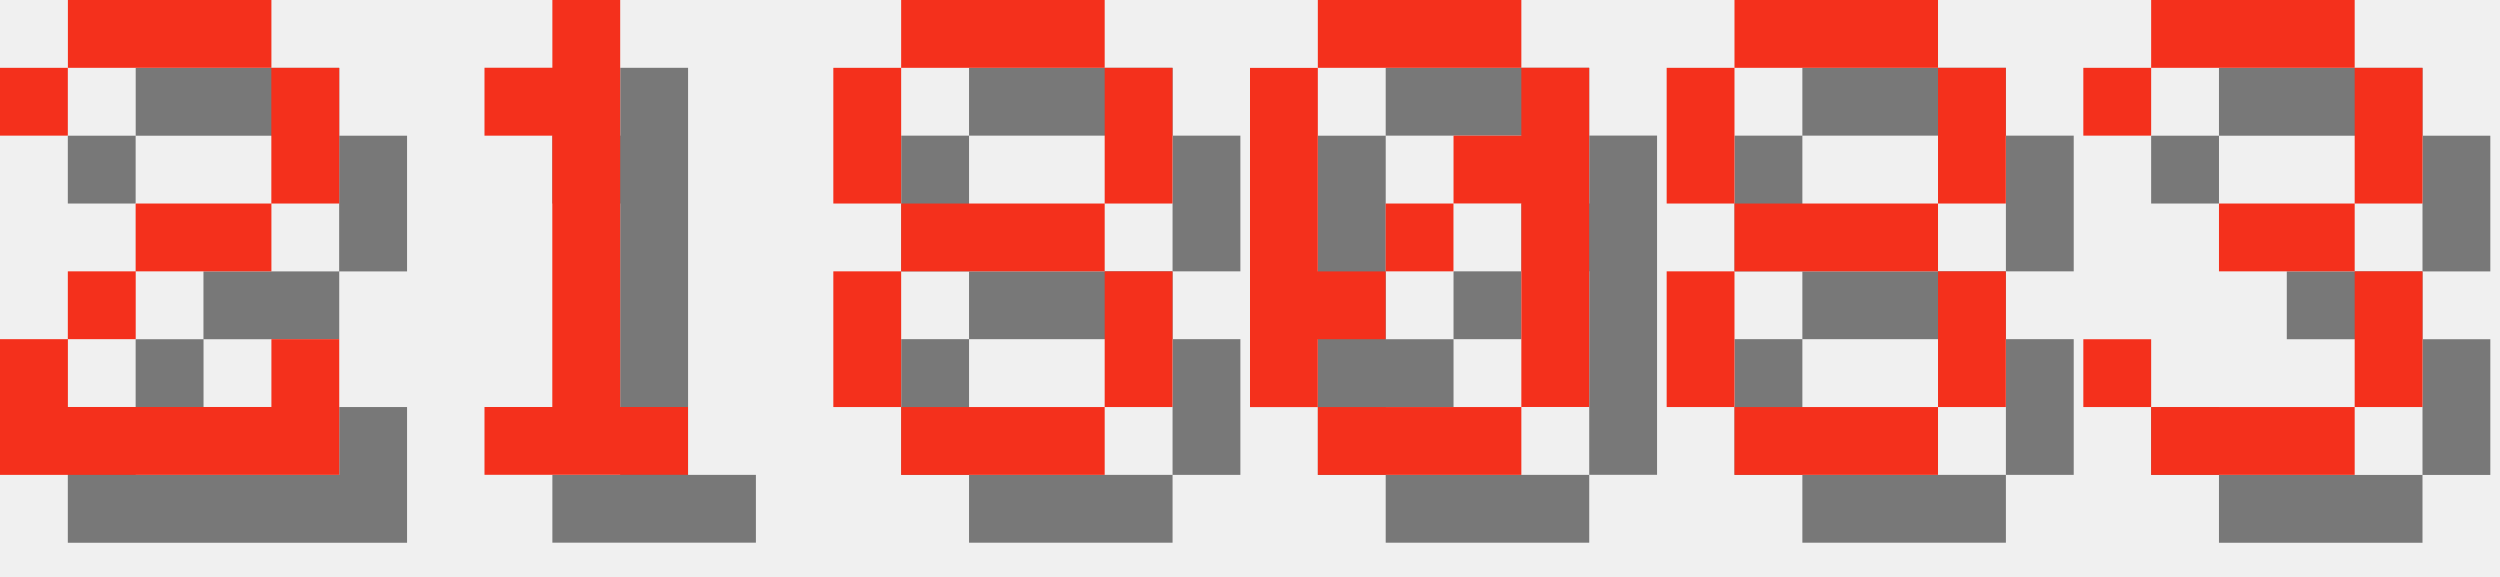
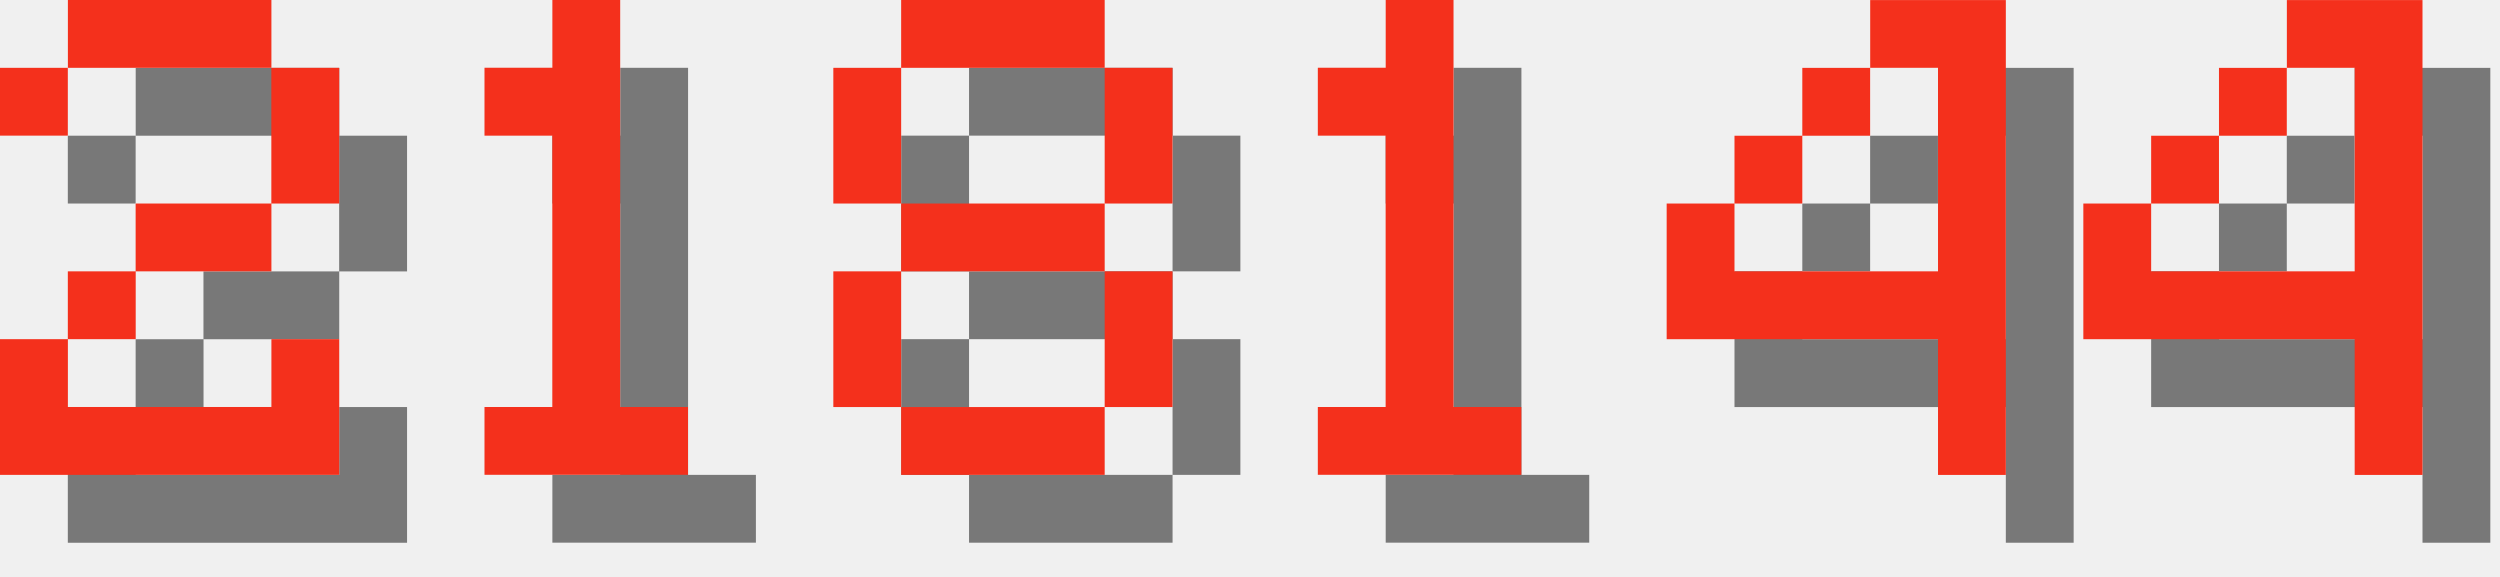
<svg xmlns="http://www.w3.org/2000/svg" version="1.1" width="156.0" height="36">
  <style>
        .text-foreground {
            fill: #F4301C;
        }
        .text-shadow {
            fill: #000000;
            fill-opacity: 0.5;
        }
    </style>
  <g class="digit" id="digit_2" transform="translate(0.0, 0), scale(4)">
    <path id="digit_2_shadow" class="text-shadow" d="m1.058 2.117v1.058h1.058v-1.058h3.175v2.117h-2.117v1.058h-1.058v1.058h-1.058v2.117h5.292v-2.117h-1.058v1.058h-3.175v-1.058h1.058v-1.058h2.117v-1.058h1.058v-2.117h-1.058v-1.058h-3.175v1.058h-1.058z" fill-opacity=".5" style="paint-order:stroke fill markers" />
    <path id="digit_2_fg" class="text-foreground" d="m0 1.058v1.058h1.058v-1.058h3.175v2.117h-2.117v1.058h-1.058v1.058h-1.058v2.117h5.292v-2.117h-1.058v1.058h-3.175v-1.058h1.058v-1.058h2.117v-1.058h1.058v-2.117h-1.058v-1.058h-3.175v1.058h-1.058z" fill="#fff" style="paint-order:stroke fill markers" />
  </g>
  <g class="digit" id="digit_1" transform="translate(26.0, 0), scale(4)">
    <path id="digit_1_shadow" class="text-shadow" d="m2.117 2.117v1.058h1.058v4.233h-1.058v1.058h3.175v-1.058h-1.058v-6.35h-1.058v1.058h-1.058z" fill-opacity=".5" style="paint-order:stroke fill markers" />
    <path id="digit_1_fg" class="text-foreground" d="m1.058 1.058v1.058h1.058v4.233h-1.058v1.058h3.175v-1.058h-1.058v-6.35h-1.058v1.058h-1.058z" fill="#fff" style="paint-order:stroke fill markers" />
  </g>
  <g class="digit" id="digit_8" transform="translate(52.0, 0), scale(4)">
    <path id="digit_8_shadow" class="text-shadow" d="m2.117 1.058v1.058h3.175v-1.058h-3.175zm3.175 1.058v2.117h1.058v-2.117h-1.058zm0 2.117h-3.175v1.058h3.175v-1.058zm0 1.058v2.117h1.058v-2.117h-1.058zm0 2.117h-3.175v1.058h3.175v-1.058zm-3.175 0v-2.117h-1.058v2.117h1.058zm0-3.175v-2.117h-1.058v2.117h1.058z" fill-opacity=".5" style="paint-order:stroke fill markers" />
    <path id="digit_8_fg" class="text-foreground" d="m1.058 0v1.058h3.175v-1.058h-3.175zm3.175 1.058v2.117h1.058v-2.117h-1.058zm0 2.117h-3.175v1.058h3.175v-1.058zm0 1.058v2.117h1.058v-2.117h-1.058zm0 2.117h-3.175v1.058h3.175v-1.058zm-3.175 0v-2.117h-1.058v2.117h1.058zm0-3.175v-2.117h-1.058v2.117h1.058z" fill="#fff" style="paint-order:stroke fill markers" />
  </g>
-   <g class="digit" id="digit_0" transform="translate(78.0, 0), scale(4)">
-     <path id="digit_0_shadow" class="text-shadow" d="m2.117 1.058v1.058h3.175v-1.058h-3.175zm3.175 1.058v1.058h-1.058v1.058h1.058v3.175h1.058v-5.292h-1.058zm0 5.292h-3.175v1.058h3.175v-1.058zm-3.175 0v-1.058h1.058v-1.058h-1.058v-3.175h-1.058v5.292h1.058zm1.058-2.117h1.058v-1.058h-1.058v1.058z" fill-opacity=".5" style="paint-order:stroke fill markers" />
-     <path id="digit_0_fg" class="text-foreground" d="m1.058 0v1.058h3.175v-1.058h-3.175zm3.175 1.058v1.058h-1.058v1.058h1.058v3.175h1.058v-5.292h-1.058zm0 5.292h-3.175v1.058h3.175v-1.058zm-3.175 0v-1.058h1.058v-1.058h-1.058v-3.175h-1.058v5.292h1.058zm1.058-2.117h1.058v-1.058h-1.058v1.058z" fill="#fff" style="paint-order:stroke fill markers" />
+   <g class="digit" id="digit_1" transform="translate(78.0, 0), scale(4)">
+     <path id="digit_1_shadow" class="text-shadow" d="m2.117 2.117v1.058h1.058v4.233h-1.058v1.058h3.175v-1.058h-1.058v-6.35h-1.058v1.058h-1.058z" fill-opacity=".5" style="paint-order:stroke fill markers" />
+     <path id="digit_1_fg" class="text-foreground" d="m1.058 1.058v1.058h1.058v4.233h-1.058v1.058h3.175v-1.058h-1.058v-6.35h-1.058v1.058h-1.058z" fill="#fff" style="paint-order:stroke fill markers" />
  </g>
-   <g class="digit" id="digit_8" transform="translate(104.0, 0), scale(4)">
-     <path id="digit_8_shadow" class="text-shadow" d="m2.117 1.058v1.058h3.175v-1.058h-3.175zm3.175 1.058v2.117h1.058v-2.117h-1.058zm0 2.117h-3.175v1.058h3.175v-1.058zm0 1.058v2.117h1.058v-2.117h-1.058zm0 2.117h-3.175v1.058h3.175v-1.058zm-3.175 0v-2.117h-1.058v2.117h1.058zm0-3.175v-2.117h-1.058v2.117h1.058z" fill-opacity=".5" style="paint-order:stroke fill markers" />
-     <path id="digit_8_fg" class="text-foreground" d="m1.058 0v1.058h3.175v-1.058h-3.175zm3.175 1.058v2.117h1.058v-2.117h-1.058zm0 2.117h-3.175v1.058h3.175v-1.058zm0 1.058v2.117h1.058v-2.117h-1.058zm0 2.117h-3.175v1.058h3.175v-1.058zm-3.175 0v-2.117h-1.058v2.117h1.058zm0-3.175v-2.117h-1.058v2.117h1.058z" fill="#fff" style="paint-order:stroke fill markers" />
+   <g class="digit" id="digit_4" transform="translate(104.0, 0), scale(4)">
+     <path id="digit_4_shadow" class="text-shadow" d="m4.233 1.058v1.058h1.058v3.175h-3.175v-1.058h-1.058v2.117h4.233v2.117h1.058v-7.408h-2.117zm-2.117 3.175h1.058v-1.058h-1.058v1.058zm1.058-1.058h1.058v-1.058h-1.058v1.058z" fill-opacity=".5" style="paint-order:stroke fill markers" />
+     <path id="digit_4_fg" class="text-foreground" d="m3.175 0v1.058h1.058v3.175h-3.175v-1.058h-1.058v2.117h4.233v2.117h1.058v-7.408h-2.117zm-2.117 3.175h1.058v-1.058h-1.058v1.058zm1.058-1.058h1.058v-1.058h-1.058v1.058z" fill="#fff" style="paint-order:stroke fill markers" />
  </g>
-   <g class="digit" id="digit_3" transform="translate(130.0, 0), scale(4)">
-     <path id="digit_3_shadow" class="text-shadow" d="m1.058 2.117v1.058h1.058v-1.058h3.175v2.117h-2.117v1.058h2.117v2.117h-3.175v-1.058h-1.058v1.058h1.058v1.058h3.175v-1.058h1.058v-2.117h-1.058v-1.058h1.058v-2.117h-1.058v-1.058h-3.175v1.058h-1.058z" fill-opacity=".5" style="paint-order:stroke fill markers" />
-     <path id="digit_3_fg" class="text-foreground" d="m0 1.058v1.058h1.058v-1.058h3.175v2.117h-2.117v1.058h2.117v2.117h-3.175v-1.058h-1.058v1.058h1.058v1.058h3.175v-1.058h1.058v-2.117h-1.058v-1.058h1.058v-2.117h-1.058v-1.058h-3.175v1.058h-1.058z" fill="#fff" style="paint-order:stroke fill markers" />
+   <g class="digit" id="digit_4" transform="translate(130.0, 0), scale(4)">
+     <path id="digit_4_shadow" class="text-shadow" d="m4.233 1.058v1.058h1.058v3.175h-3.175v-1.058h-1.058v2.117h4.233v2.117h1.058v-7.408h-2.117zm-2.117 3.175h1.058v-1.058h-1.058v1.058zm1.058-1.058h1.058v-1.058h-1.058v1.058z" fill-opacity=".5" style="paint-order:stroke fill markers" />
+     <path id="digit_4_fg" class="text-foreground" d="m3.175 0v1.058h1.058v3.175h-3.175v-1.058h-1.058v2.117h4.233v2.117h1.058v-7.408h-2.117zm-2.117 3.175h1.058v-1.058h-1.058v1.058zm1.058-1.058h1.058v-1.058h-1.058v1.058z" fill="#fff" style="paint-order:stroke fill markers" />
  </g>
</svg>
